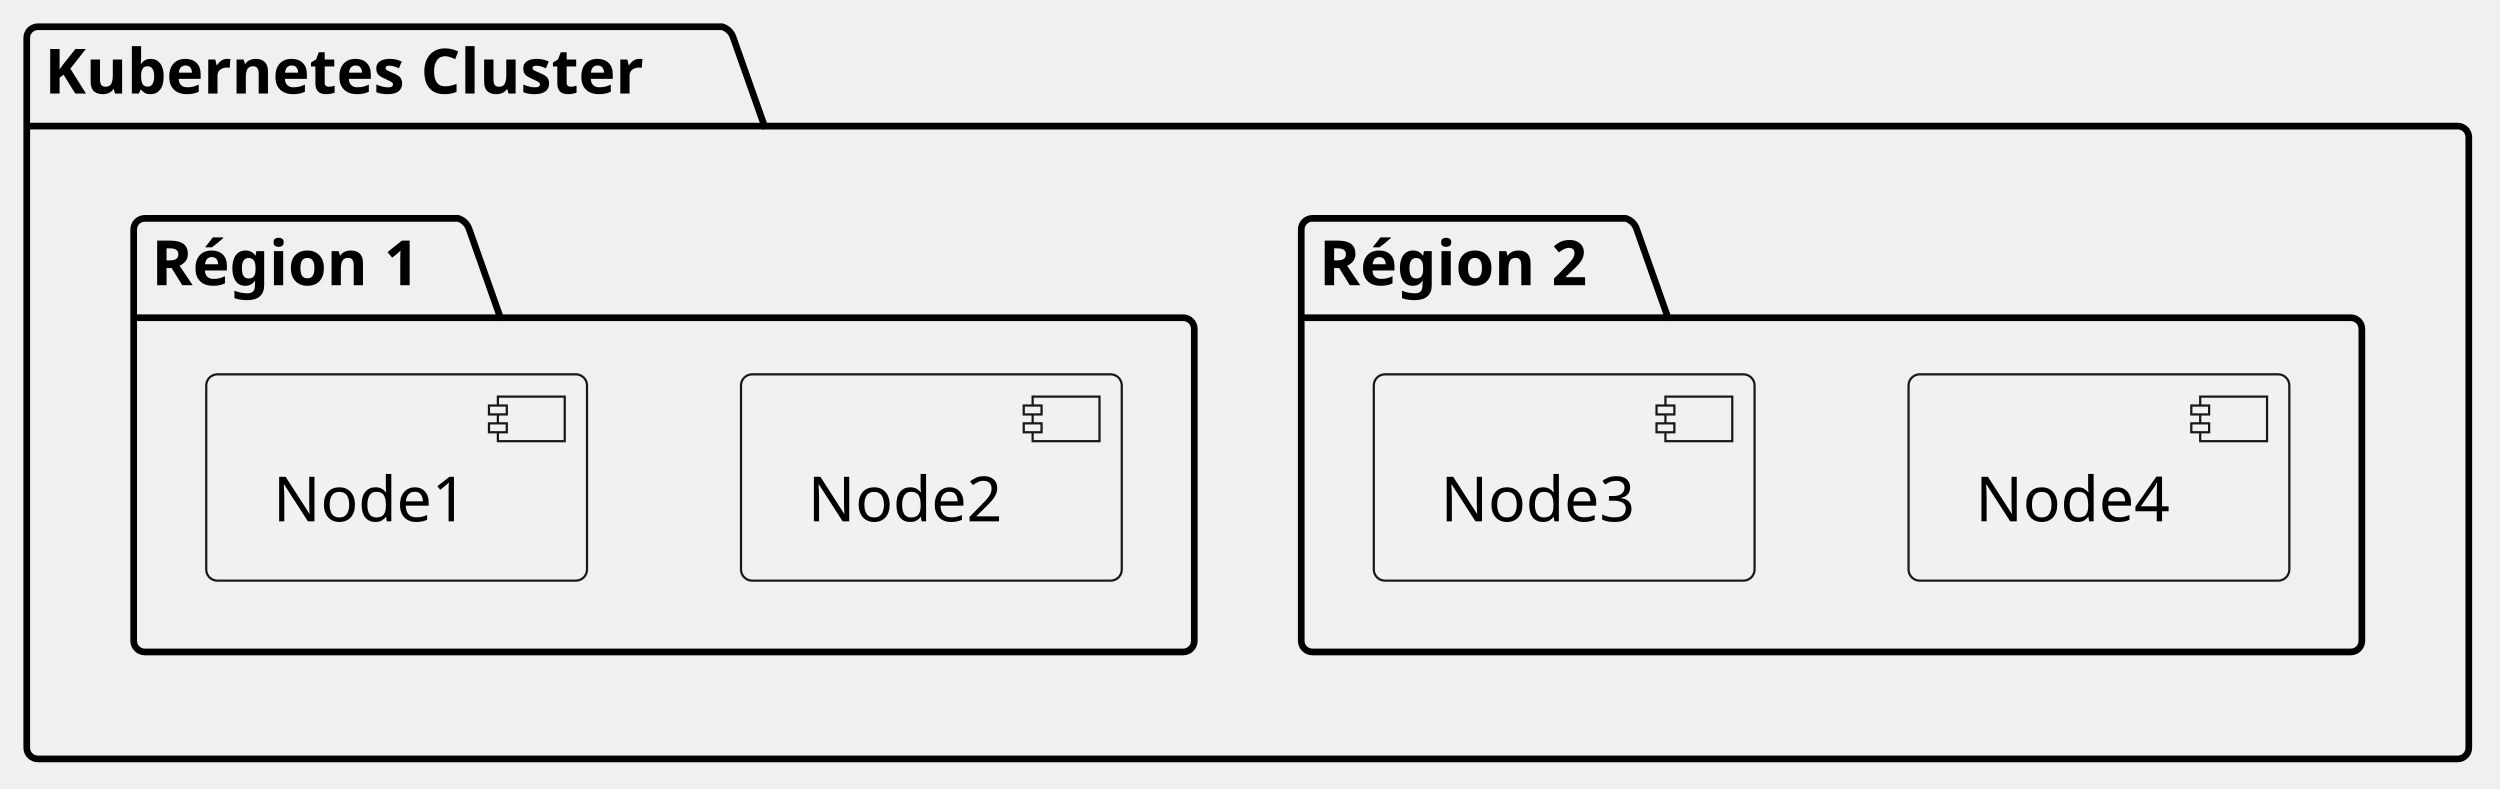
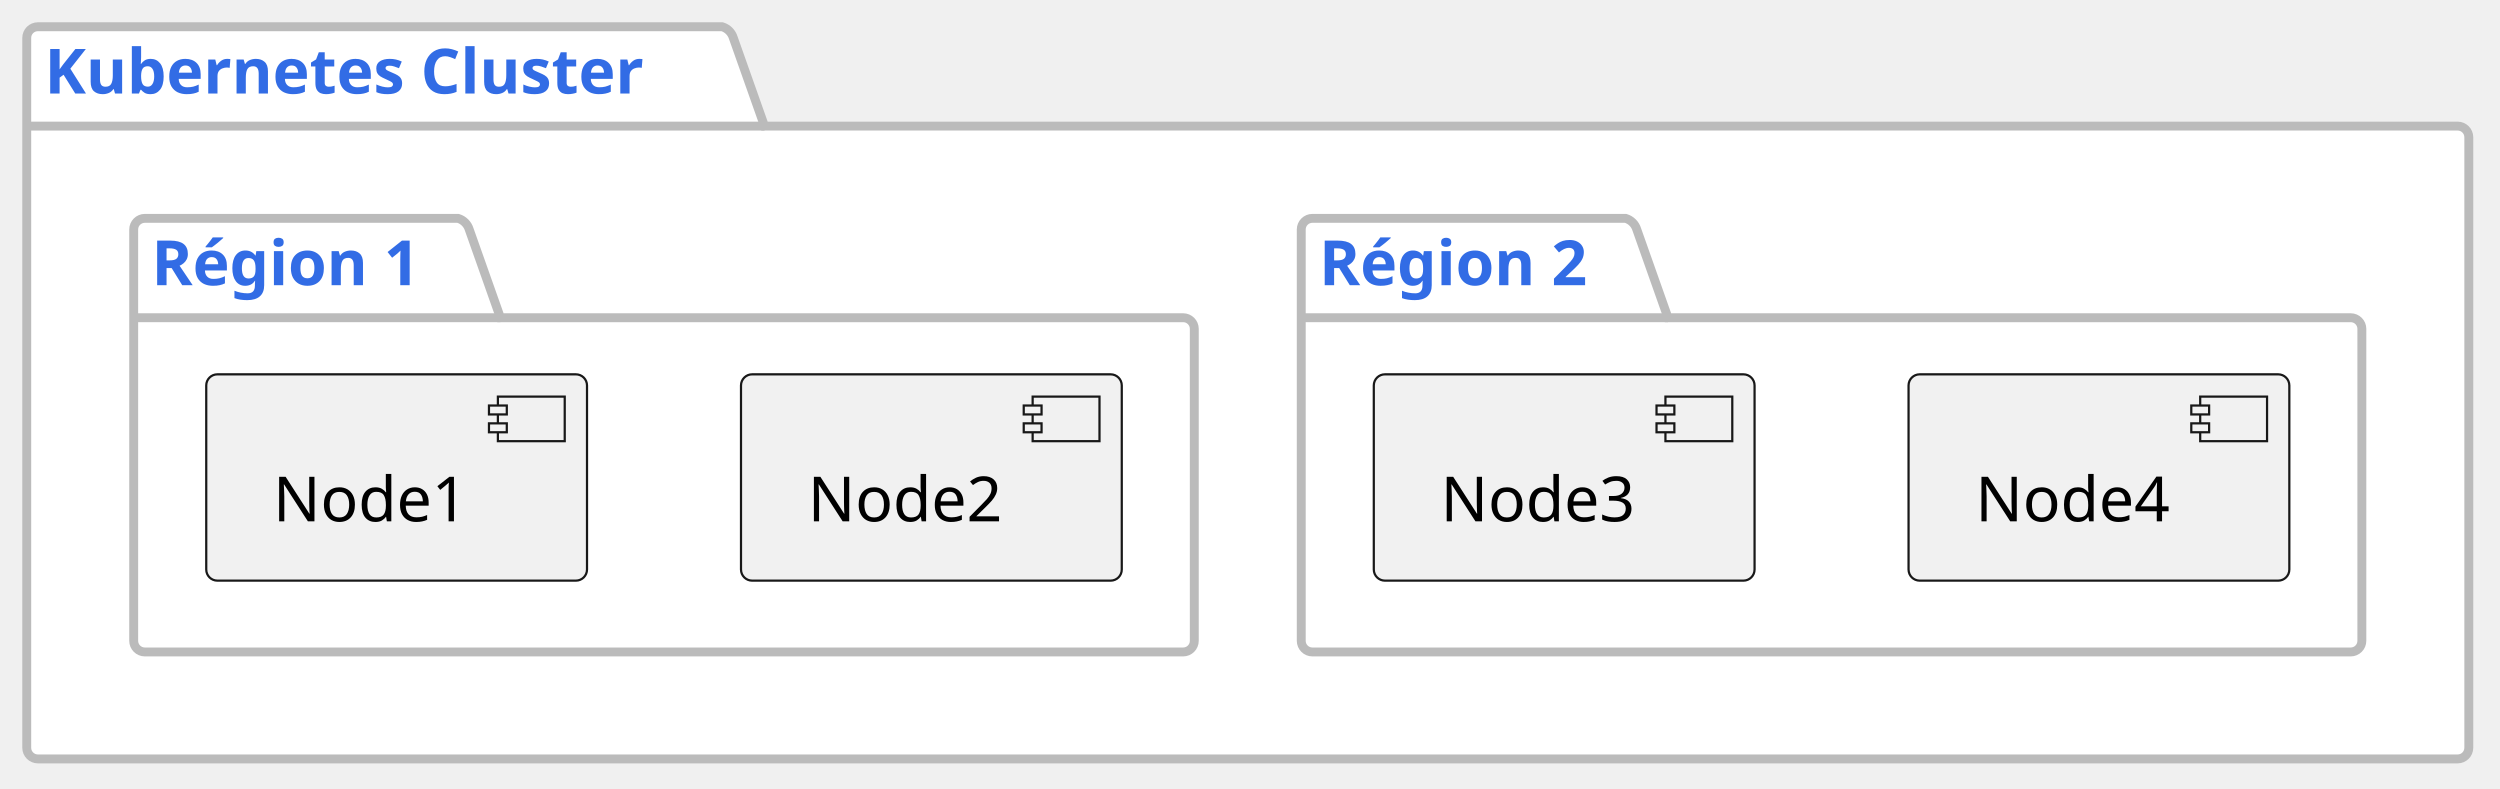
<svg xmlns="http://www.w3.org/2000/svg" contentStyleType="text/css" data-diagram-type="DESCRIPTION" height="177px" preserveAspectRatio="none" style="width:561px;height:177px;background:#FFFFFF;" version="1.1" viewBox="0 0 561 177" width="561px" zoomAndPan="magnify">
  <defs />
  <g>
-     <g class="cluster" data-entity="Kubernetes Cluster" data-source-line="2" data-uid="ent0002" id="cluster_Kubernetes Cluster">
-       <path d="M8.5,6 L162.058,6 A3.75,3.75 0 0 1 164.558,8.5 L171.558,28.297 L551.5,28.297 A2.5,2.5 0 0 1 554,30.797 L554,167.8 A2.5,2.5 0 0 1 551.5,170.3 L8.5,170.3 A2.5,2.5 0 0 1 6,167.8 L6,8.5 A2.5,2.5 0 0 1 8.5,6" fill="none" style="stroke:#000000;stroke-width:1.5;" />
-       <line style="stroke:#000000;stroke-width:1.5;" x1="6" x2="171.558" y1="28.297" y2="28.297" />
-       <text fill="#000000" font-family="sans-serif" font-size="14" font-weight="bold" lengthAdjust="spacing" textLength="152.558" x="10" y="20.995">Kubernetes Cluster</text>
+     <g class="cluster" data-entity="Kubernetes Cluster" data-source-line="16" data-uid="ent0002" id="cluster_Kubernetes Cluster">
+       <path d="M8.5,6 L162.058,6 A3.75,3.75 0 0 1 164.558,8.5 L171.558,28.297 L551.5,28.297 A2.5,2.5 0 0 1 554,30.797 L554,167.8 A2.5,2.5 0 0 1 551.5,170.3 L8.5,170.3 A2.5,2.5 0 0 1 6,167.8 L6,8.5 A2.5,2.5 0 0 1 8.5,6" fill="#FFFFFF" style="stroke:#BBBBBB;stroke-width:2;" />
+       <line style="stroke:#BBBBBB;stroke-width:2;" x1="6" x2="171.558" y1="28.297" y2="28.297" />
+       <text fill="#326CE5" font-family="sans-serif" font-size="14" font-weight="bold" lengthAdjust="spacing" textLength="152.558" x="10" y="20.995">Kubernetes Cluster</text>
    </g>
-     <g class="cluster" data-entity="Région 1" data-source-line="3" data-uid="ent0003" id="cluster_Région 1">
-       <path d="M32.5,49 L102.796,49 A3.75,3.75 0 0 1 105.296,51.5 L112.296,71.297 L265.5,71.297 A2.5,2.5 0 0 1 268,73.797 L268,143.8 A2.5,2.5 0 0 1 265.5,146.3 L32.5,146.3 A2.5,2.5 0 0 1 30,143.8 L30,51.5 A2.5,2.5 0 0 1 32.5,49" fill="none" style="stroke:#000000;stroke-width:1.5;" />
-       <line style="stroke:#000000;stroke-width:1.5;" x1="30" x2="112.296" y1="71.297" y2="71.297" />
-       <text fill="#000000" font-family="sans-serif" font-size="14" font-weight="bold" lengthAdjust="spacing" textLength="69.296" x="34" y="63.995">Région 1</text>
+     <g class="cluster" data-entity="Région 1" data-source-line="17" data-uid="ent0003" id="cluster_Région 1">
+       <path d="M32.5,49 L102.796,49 A3.75,3.75 0 0 1 105.296,51.5 L112.296,71.297 L265.5,71.297 A2.5,2.5 0 0 1 268,73.797 L268,143.8 A2.5,2.5 0 0 1 265.5,146.3 L32.5,146.3 A2.5,2.5 0 0 1 30,143.8 L30,51.5 A2.5,2.5 0 0 1 32.5,49" fill="#FFFFFF" style="stroke:#BBBBBB;stroke-width:2;" />
+       <line style="stroke:#BBBBBB;stroke-width:2;" x1="30" x2="112.296" y1="71.297" y2="71.297" />
+       <text fill="#326CE5" font-family="sans-serif" font-size="14" font-weight="bold" lengthAdjust="spacing" textLength="69.296" x="34" y="63.995">Région 1</text>
    </g>
-     <g class="cluster" data-entity="Région 2" data-source-line="8" data-uid="ent0006" id="cluster_Région 2">
-       <path d="M294.5,49 L364.796,49 A3.75,3.75 0 0 1 367.296,51.5 L374.296,71.297 L527.5,71.297 A2.5,2.5 0 0 1 530,73.797 L530,143.8 A2.5,2.5 0 0 1 527.5,146.3 L294.5,146.3 A2.5,2.5 0 0 1 292,143.8 L292,51.5 A2.5,2.5 0 0 1 294.5,49" fill="none" style="stroke:#000000;stroke-width:1.5;" />
-       <line style="stroke:#000000;stroke-width:1.5;" x1="292" x2="374.296" y1="71.297" y2="71.297" />
-       <text fill="#000000" font-family="sans-serif" font-size="14" font-weight="bold" lengthAdjust="spacing" textLength="69.296" x="296" y="63.995">Région 2</text>
+     <g class="cluster" data-entity="Région 2" data-source-line="22" data-uid="ent0006" id="cluster_Région 2">
+       <path d="M294.5,49 L364.796,49 A3.75,3.75 0 0 1 367.296,51.5 L374.296,71.297 L527.5,71.297 A2.5,2.5 0 0 1 530,73.797 L530,143.8 A2.5,2.5 0 0 1 527.5,146.3 L294.5,146.3 A2.5,2.5 0 0 1 292,143.8 L292,51.5 A2.5,2.5 0 0 1 294.5,49" fill="#FFFFFF" style="stroke:#BBBBBB;stroke-width:2;" />
+       <line style="stroke:#BBBBBB;stroke-width:2;" x1="292" x2="374.296" y1="71.297" y2="71.297" />
+       <text fill="#326CE5" font-family="sans-serif" font-size="14" font-weight="bold" lengthAdjust="spacing" textLength="69.296" x="296" y="63.995">Région 2</text>
    </g>
-     <g class="entity" data-entity="n1" data-source-line="4" data-uid="ent0004" id="entity_n1">
+     <g class="entity" data-entity="n1" data-source-line="18" data-uid="ent0004" id="entity_n1">
      <rect fill="#F1F1F1" height="46.297" rx="2.5" ry="2.5" style="stroke:#181818;stroke-width:0.5;" width="85.445" x="46.28" y="84" />
      <rect fill="#F1F1F1" height="10" style="stroke:#181818;stroke-width:0.5;" width="15" x="111.725" y="89" />
      <rect fill="#F1F1F1" height="2" style="stroke:#181818;stroke-width:0.5;" width="4" x="109.725" y="91" />
      <rect fill="#F1F1F1" height="2" style="stroke:#181818;stroke-width:0.5;" width="4" x="109.725" y="95" />
      <text fill="#000000" font-family="sans-serif" font-size="14" lengthAdjust="spacing" textLength="45.445" x="61.28" y="116.995">Node1</text>
    </g>
-     <g class="entity" data-entity="n2" data-source-line="5" data-uid="ent0005" id="entity_n2">
+     <g class="entity" data-entity="n2" data-source-line="19" data-uid="ent0005" id="entity_n2">
      <rect fill="#F1F1F1" height="46.297" rx="2.5" ry="2.5" style="stroke:#181818;stroke-width:0.5;" width="85.445" x="166.28" y="84" />
      <rect fill="#F1F1F1" height="10" style="stroke:#181818;stroke-width:0.5;" width="15" x="231.725" y="89" />
      <rect fill="#F1F1F1" height="2" style="stroke:#181818;stroke-width:0.5;" width="4" x="229.725" y="91" />
      <rect fill="#F1F1F1" height="2" style="stroke:#181818;stroke-width:0.5;" width="4" x="229.725" y="95" />
      <text fill="#000000" font-family="sans-serif" font-size="14" lengthAdjust="spacing" textLength="45.445" x="181.28" y="116.995">Node2</text>
    </g>
-     <g class="entity" data-entity="n3" data-source-line="9" data-uid="ent0007" id="entity_n3">
+     <g class="entity" data-entity="n3" data-source-line="23" data-uid="ent0007" id="entity_n3">
      <rect fill="#F1F1F1" height="46.297" rx="2.5" ry="2.5" style="stroke:#181818;stroke-width:0.5;" width="85.445" x="308.28" y="84" />
      <rect fill="#F1F1F1" height="10" style="stroke:#181818;stroke-width:0.5;" width="15" x="373.725" y="89" />
      <rect fill="#F1F1F1" height="2" style="stroke:#181818;stroke-width:0.5;" width="4" x="371.725" y="91" />
      <rect fill="#F1F1F1" height="2" style="stroke:#181818;stroke-width:0.5;" width="4" x="371.725" y="95" />
      <text fill="#000000" font-family="sans-serif" font-size="14" lengthAdjust="spacing" textLength="45.445" x="323.28" y="116.995">Node3</text>
    </g>
-     <g class="entity" data-entity="n4" data-source-line="10" data-uid="ent0008" id="entity_n4">
+     <g class="entity" data-entity="n4" data-source-line="24" data-uid="ent0008" id="entity_n4">
      <rect fill="#F1F1F1" height="46.297" rx="2.5" ry="2.5" style="stroke:#181818;stroke-width:0.5;" width="85.445" x="428.28" y="84" />
      <rect fill="#F1F1F1" height="10" style="stroke:#181818;stroke-width:0.5;" width="15" x="493.725" y="89" />
      <rect fill="#F1F1F1" height="2" style="stroke:#181818;stroke-width:0.5;" width="4" x="491.725" y="91" />
      <rect fill="#F1F1F1" height="2" style="stroke:#181818;stroke-width:0.5;" width="4" x="491.725" y="95" />
      <text fill="#000000" font-family="sans-serif" font-size="14" lengthAdjust="spacing" textLength="45.445" x="443.28" y="116.995">Node4</text>
    </g>
  </g>
</svg>
